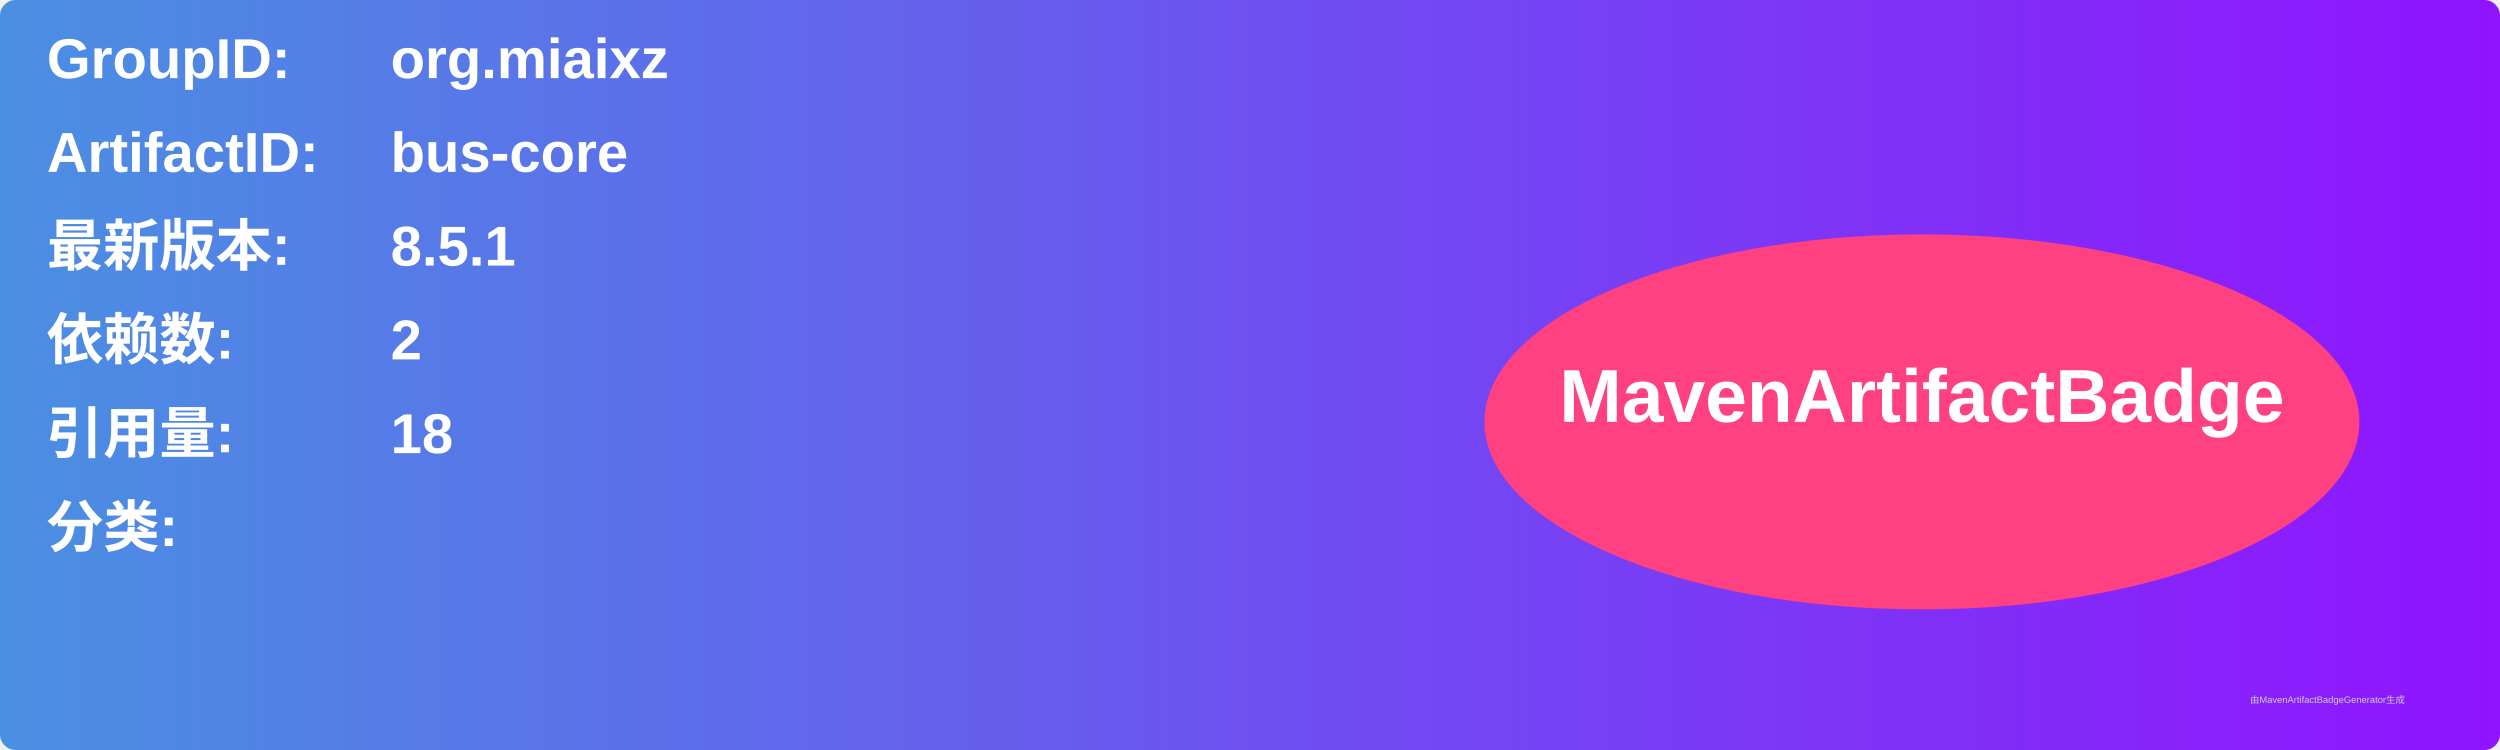
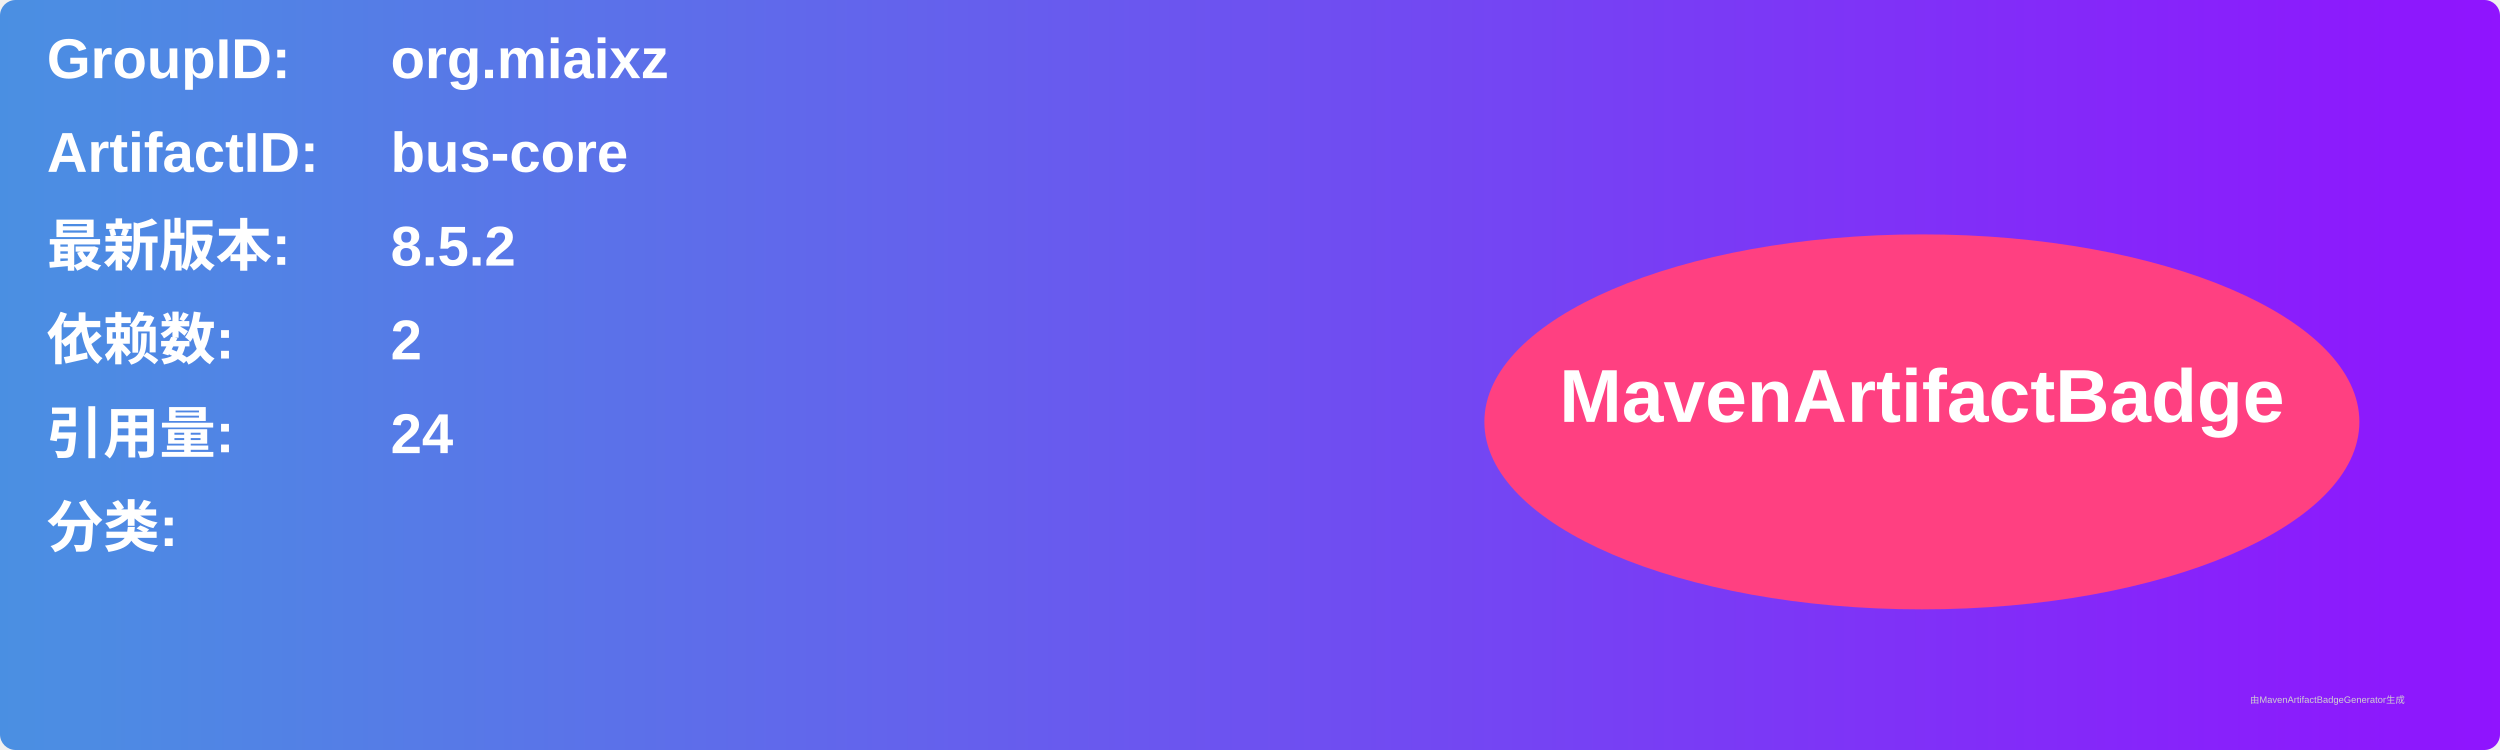
<svg xmlns="http://www.w3.org/2000/svg" width="800" height="240" viewBox="0 0 800 240">
  <linearGradient id="grad" x1="0%" y1="0%" x2="100%" y2="0%">
    <stop offset="0%" stop-color="#4a90e2" />
    <stop offset="100%" stop-color="#9013fe" />
  </linearGradient>
  <rect width="100%" height="100%" rx="5" ry="5" fill="url(#grad)" />
  <g transform="translate(15, 15)">
    <text x="0" y="10" font-family="Arial" font-size="18" fill="white" font-weight="bold" width="260">GroupID:</text>
    <text x="110" y="10" font-family="Arial" font-size="18" fill="white" font-weight="bold" width="460">org.miaixz</text>
    <text x="0" y="40" font-family="Arial" font-size="18" fill="white" font-weight="bold" width="260">ArtifactID:</text>
    <text x="110" y="40" font-family="Arial" font-size="18" fill="white" font-weight="bold" width="460">bus-core</text>
    <text x="0" y="70" font-family="Arial" font-size="18" fill="white" font-weight="bold">最新版本:</text>
    <text x="110" y="70" font-family="Arial" font-size="18" fill="white" font-weight="bold">
-       <tspan font-weight="bold">8.5.1</tspan>
+       <tspan font-weight="bold">8.5.2</tspan>
    </text>
    <text x="0" y="100" font-family="Arial" font-size="18" fill="white" font-weight="bold">依赖数: </text>
    <text x="110" y="100" font-family="Arial" font-size="18" fill="white">
      <tspan font-weight="bold">2</tspan>
    </text>
    <text x="0" y="130" font-family="Arial" font-size="18" fill="white" font-weight="bold">引用量: </text>
    <text x="110" y="130" font-family="Arial" font-size="18" fill="white">
-       <tspan font-weight="bold">18</tspan>
+       <tspan font-weight="bold">24</tspan>
    </text>
    <text x="0" y="160" font-family="Arial" font-size="18" fill="white" font-weight="bold">分类:</text>
    <text x="10" y="190" font-family="Arial" font-size="10" fill="white">
      <tspan font-weight="bold" />
    </text>
    <ellipse cx="600" cy="120" rx="140" ry="60" fill="#ff4081" />
    <text x="600" y="120" text-anchor="middle" font-family="Arial" font-size="24" fill="white" font-weight="bold">MavenArtifactBadge</text>
  </g>
  <text x="720" y="225" font-family="Arial" font-size="3" fill="#d0d0d0">由MavenArtifactBadgeGenerator生成</text>
</svg>
